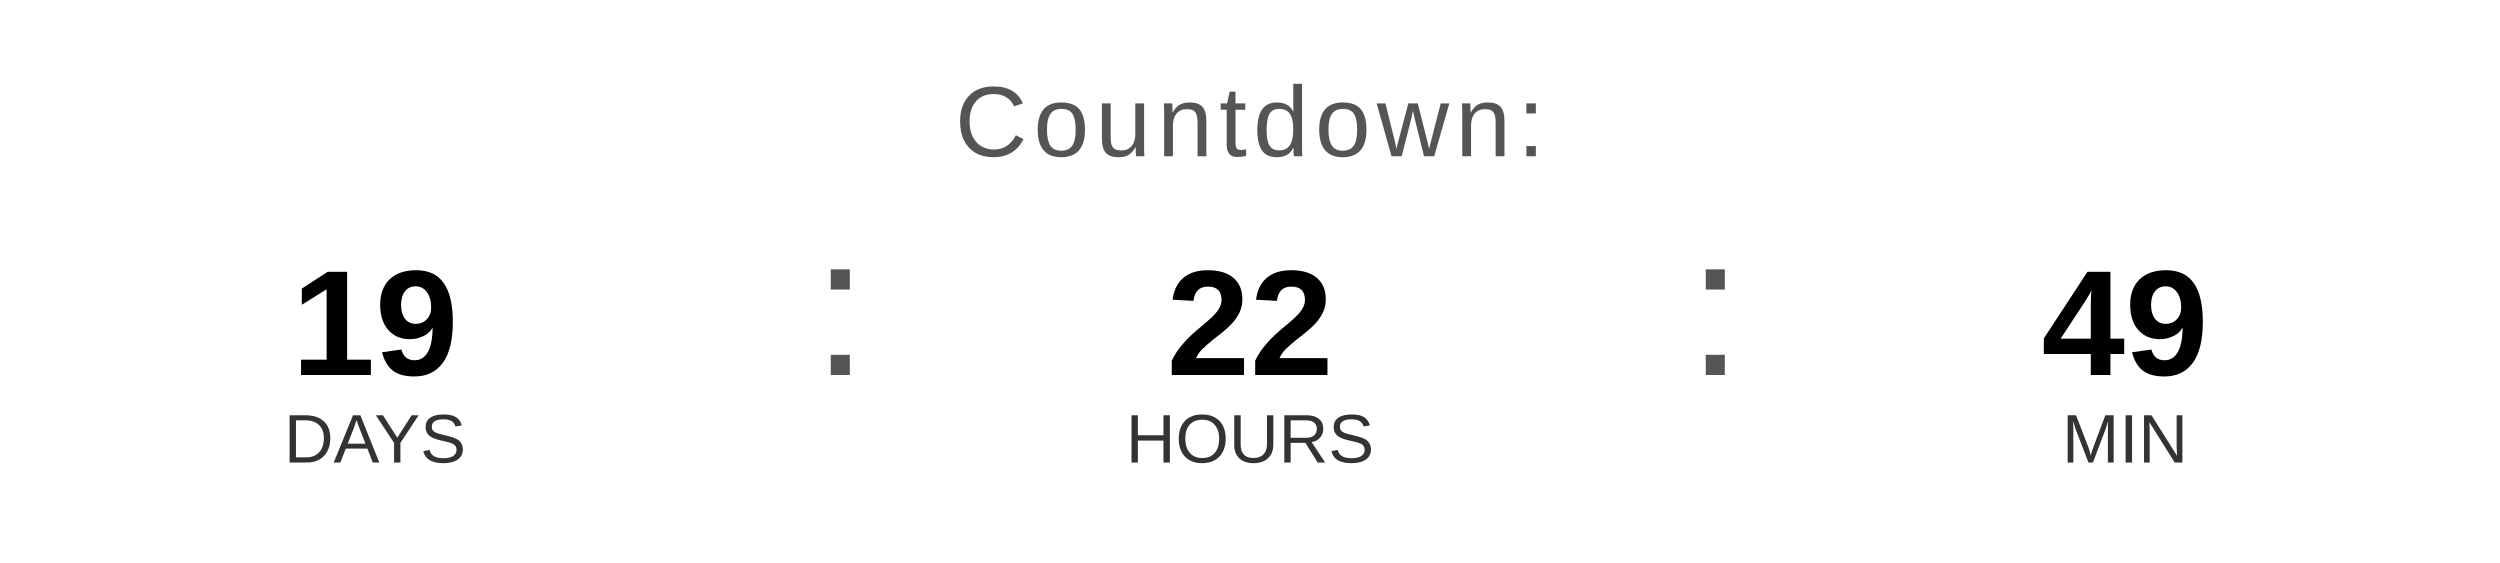
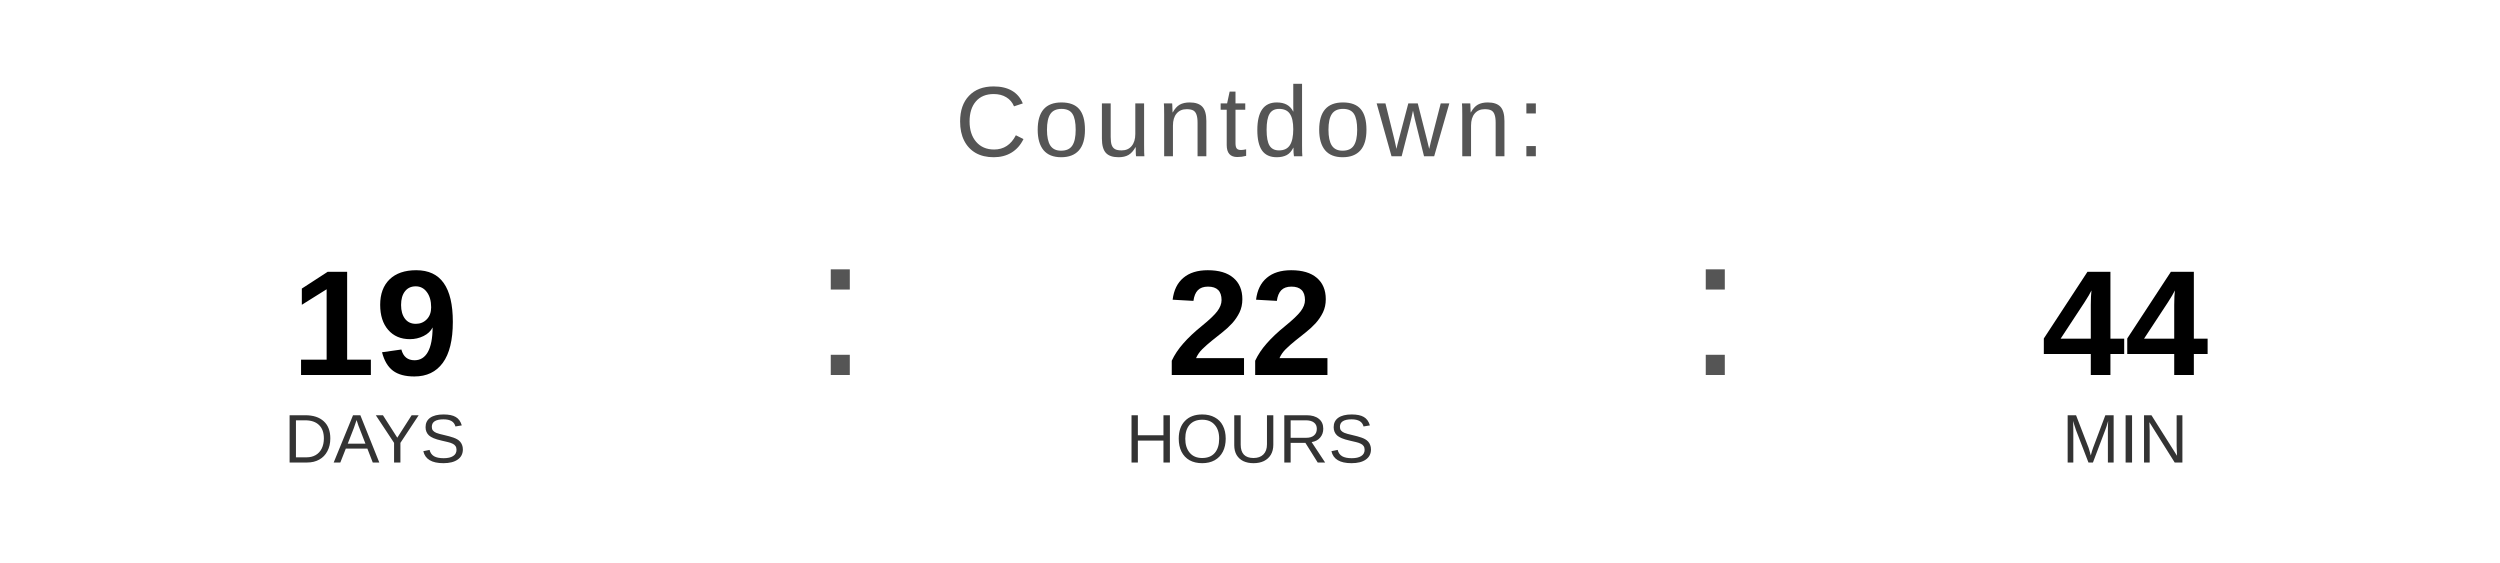
<svg xmlns="http://www.w3.org/2000/svg" width="400" height="90" viewBox="0 0 400 90">
  <text x="200" y="25" font-family="Arial, Helvetica, sans-serif" font-size="16" fill="#555555" text-anchor="middle" letter-spacing="1">
    Countdown:
  </text>
  <text x="60" y="60" font-family="Arial, Helvetica, sans-serif" font-size="24" font-weight="bold" fill="#000000" text-anchor="middle">19</text>
  <text x="60" y="74" font-family="Arial, Helvetica, sans-serif" font-size="11" fill="#333333" text-anchor="middle">DAYS</text>
  <text x="130" y="60" font-family="Arial, sans-serif" font-size="32" fill="#555555">:</text>
  <text x="200" y="60" font-family="Arial, Helvetica, sans-serif" font-size="24" font-weight="bold" fill="#000000" text-anchor="middle">22</text>
  <text x="200" y="74" font-family="Arial, Helvetica, sans-serif" font-size="11" fill="#333333" text-anchor="middle">HOURS</text>
  <text x="270" y="60" font-family="Arial, sans-serif" font-size="32" fill="#555555">:</text>
-   <text x="340" y="60" font-family="Arial, Helvetica, sans-serif" font-size="24" font-weight="bold" fill="#000000" text-anchor="middle">49</text>
+   <text x="340" y="60" font-family="Arial, Helvetica, sans-serif" font-size="24" font-weight="bold" fill="#000000" text-anchor="middle">44</text>
  <text x="340" y="74" font-family="Arial, Helvetica, sans-serif" font-size="11" fill="#333333" text-anchor="middle">MIN</text>
</svg>
